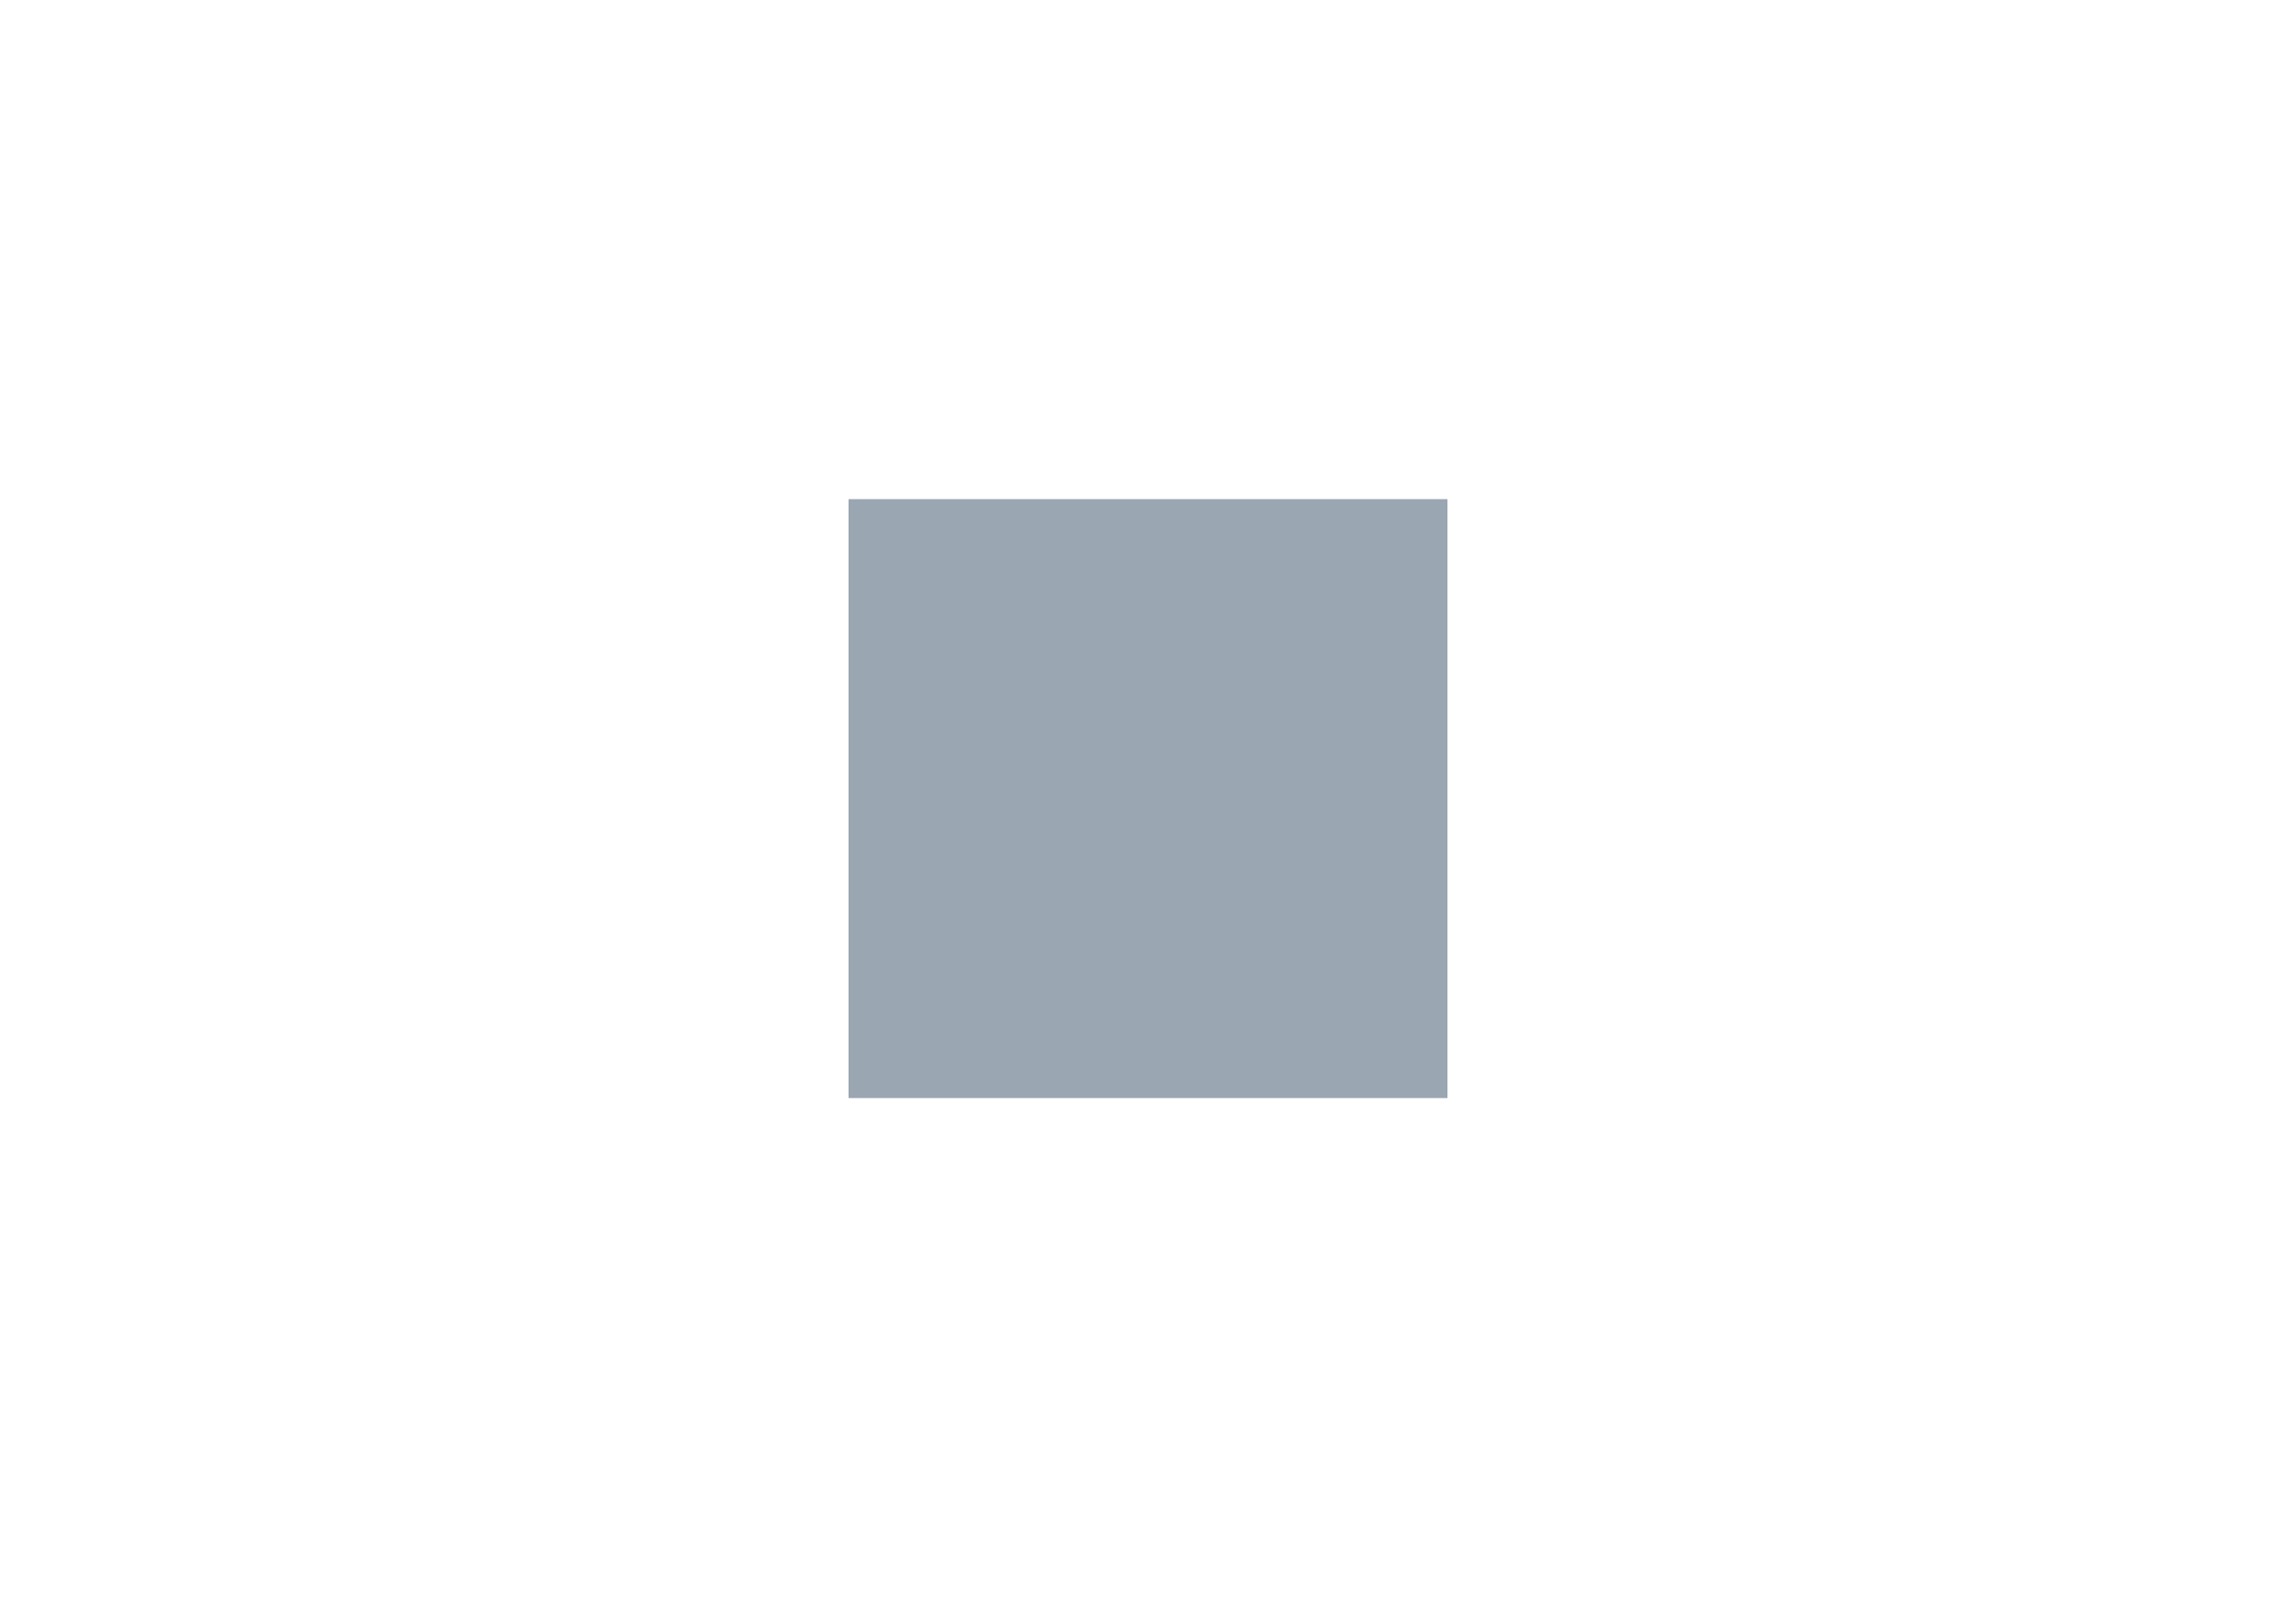
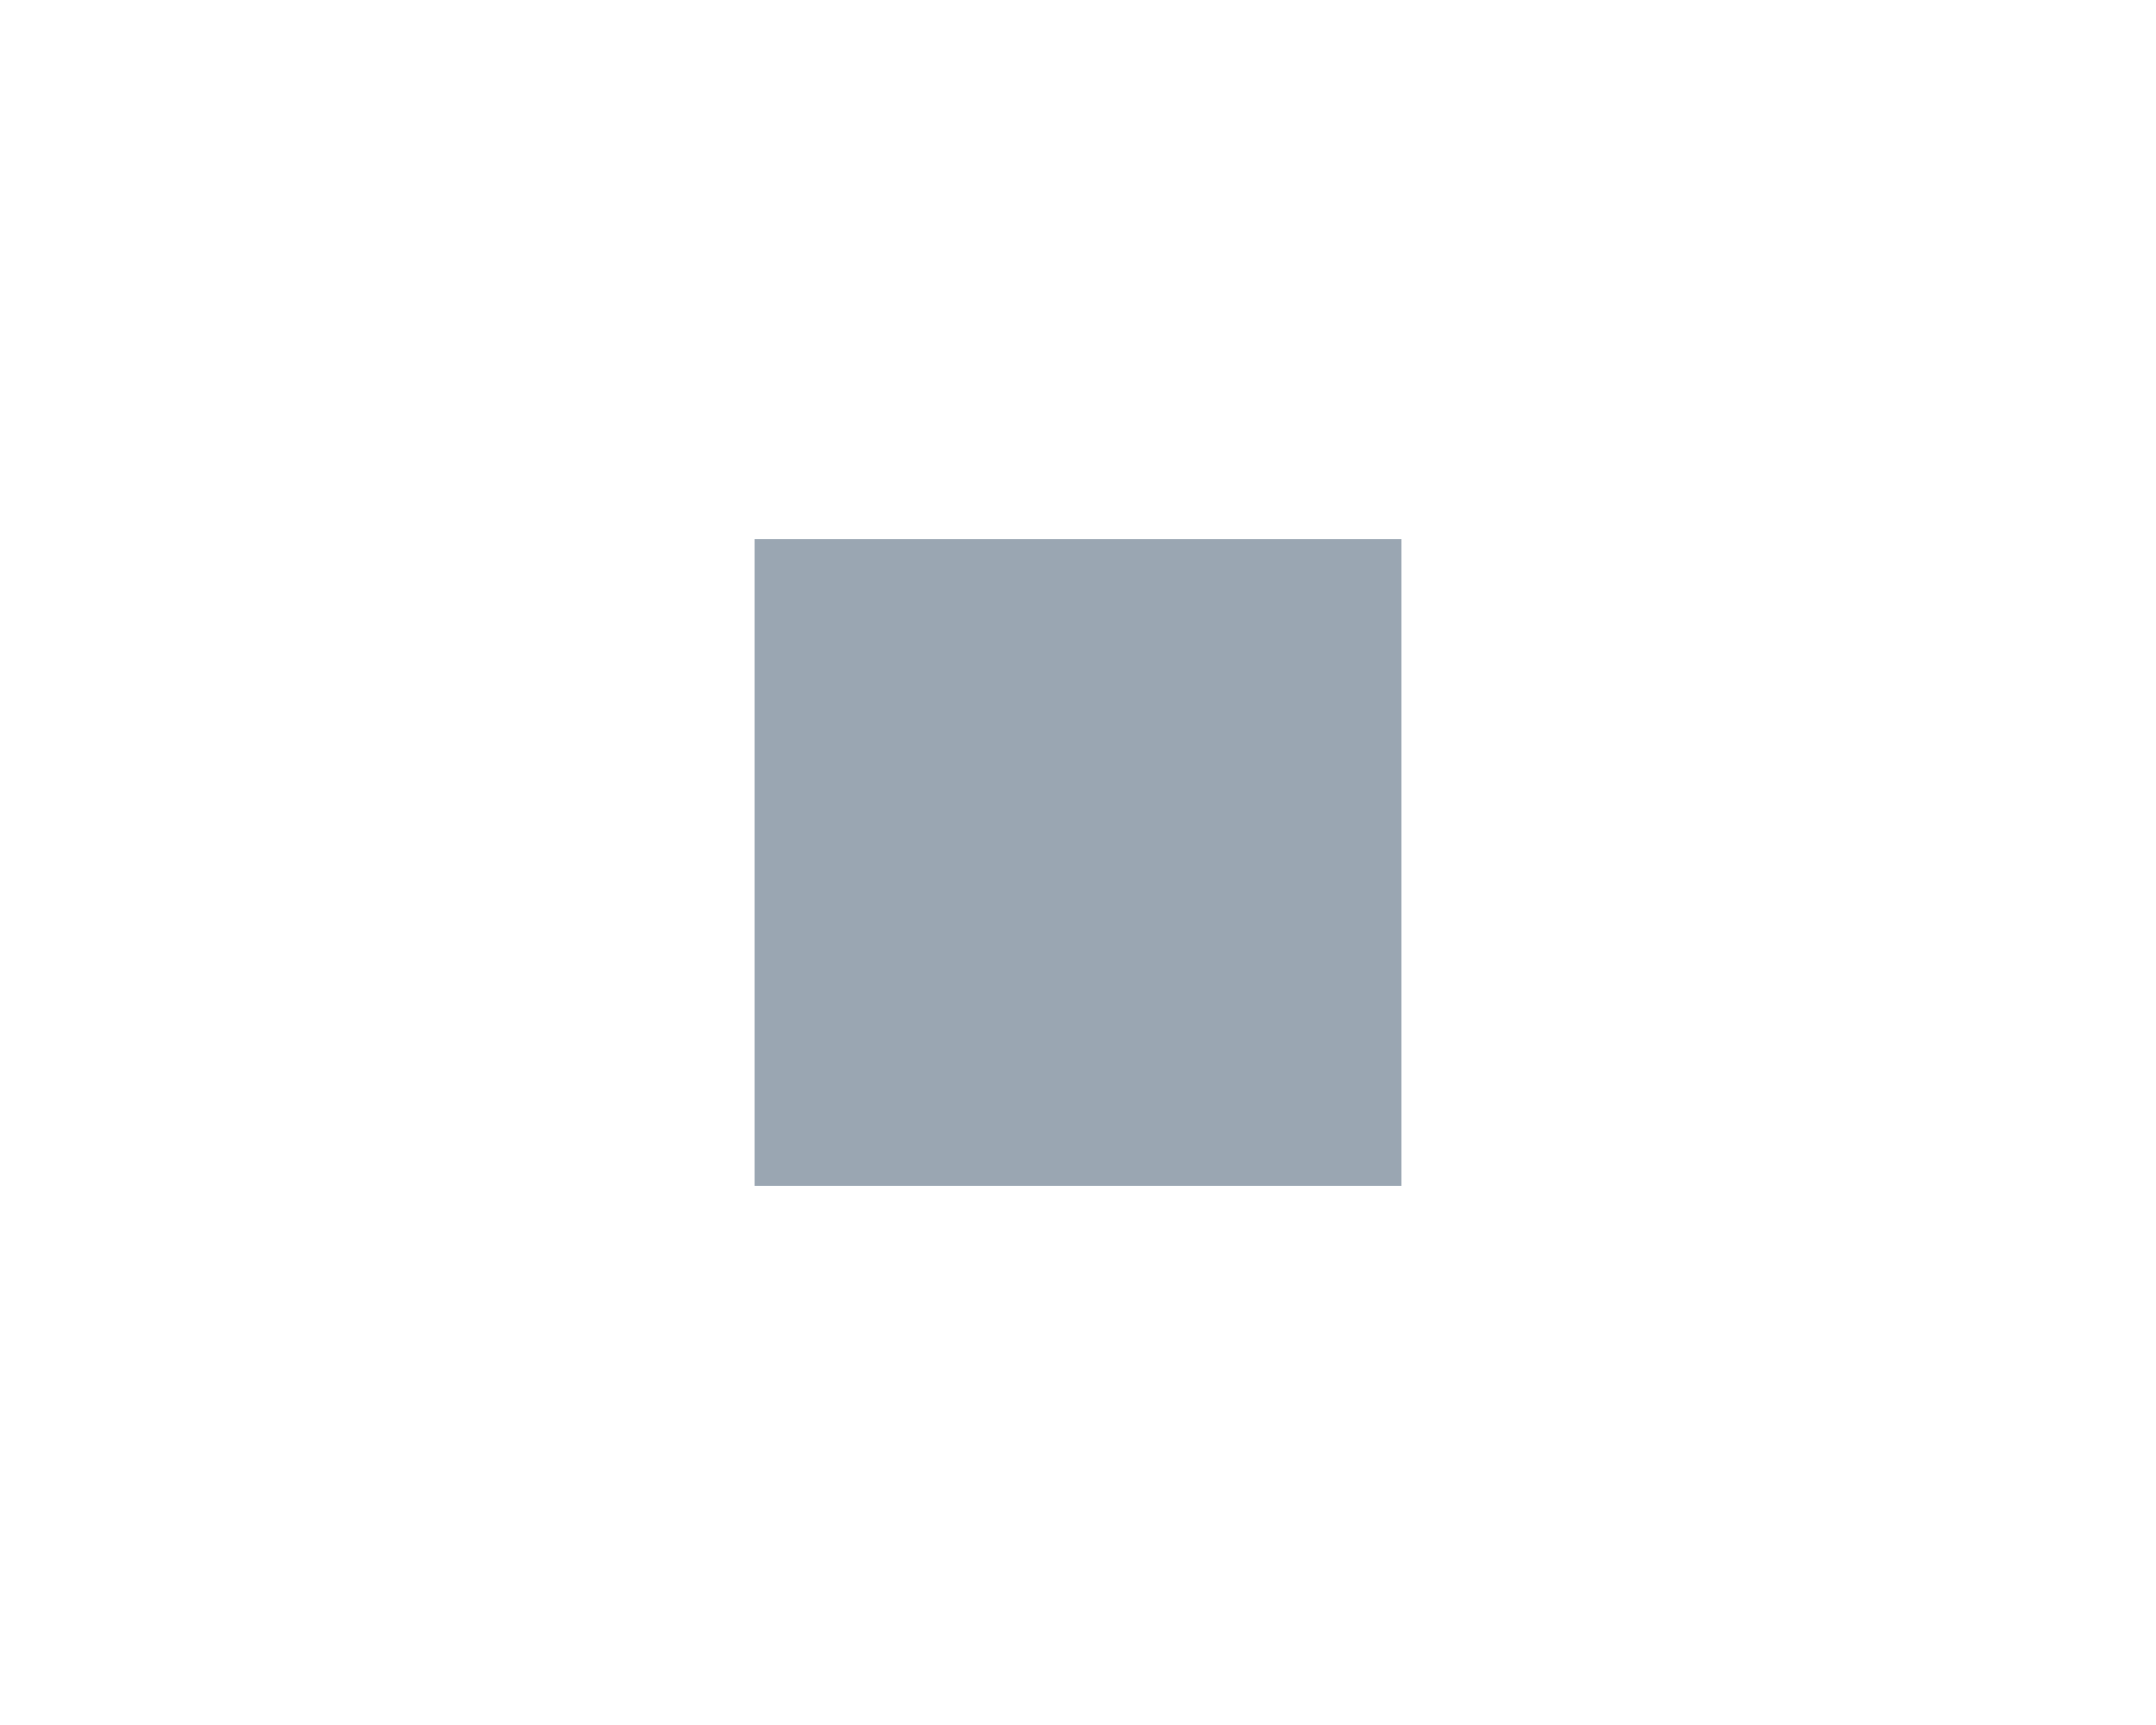
- <svg xmlns="http://www.w3.org/2000/svg" width="46" height="32" viewBox="0 0 46 32">
-   <rect x="17" y="10" width="12" height="12" fill="#9aa6b2" />
+ <svg xmlns="http://www.w3.org/2000/svg" width="40" height="32" viewBox="0 0 40 32">
+   <g transform="translate(-3,0)">
+     <rect x="17" y="10" width="12" height="12" fill="#9aa6b2" />
+   </g>
</svg>
